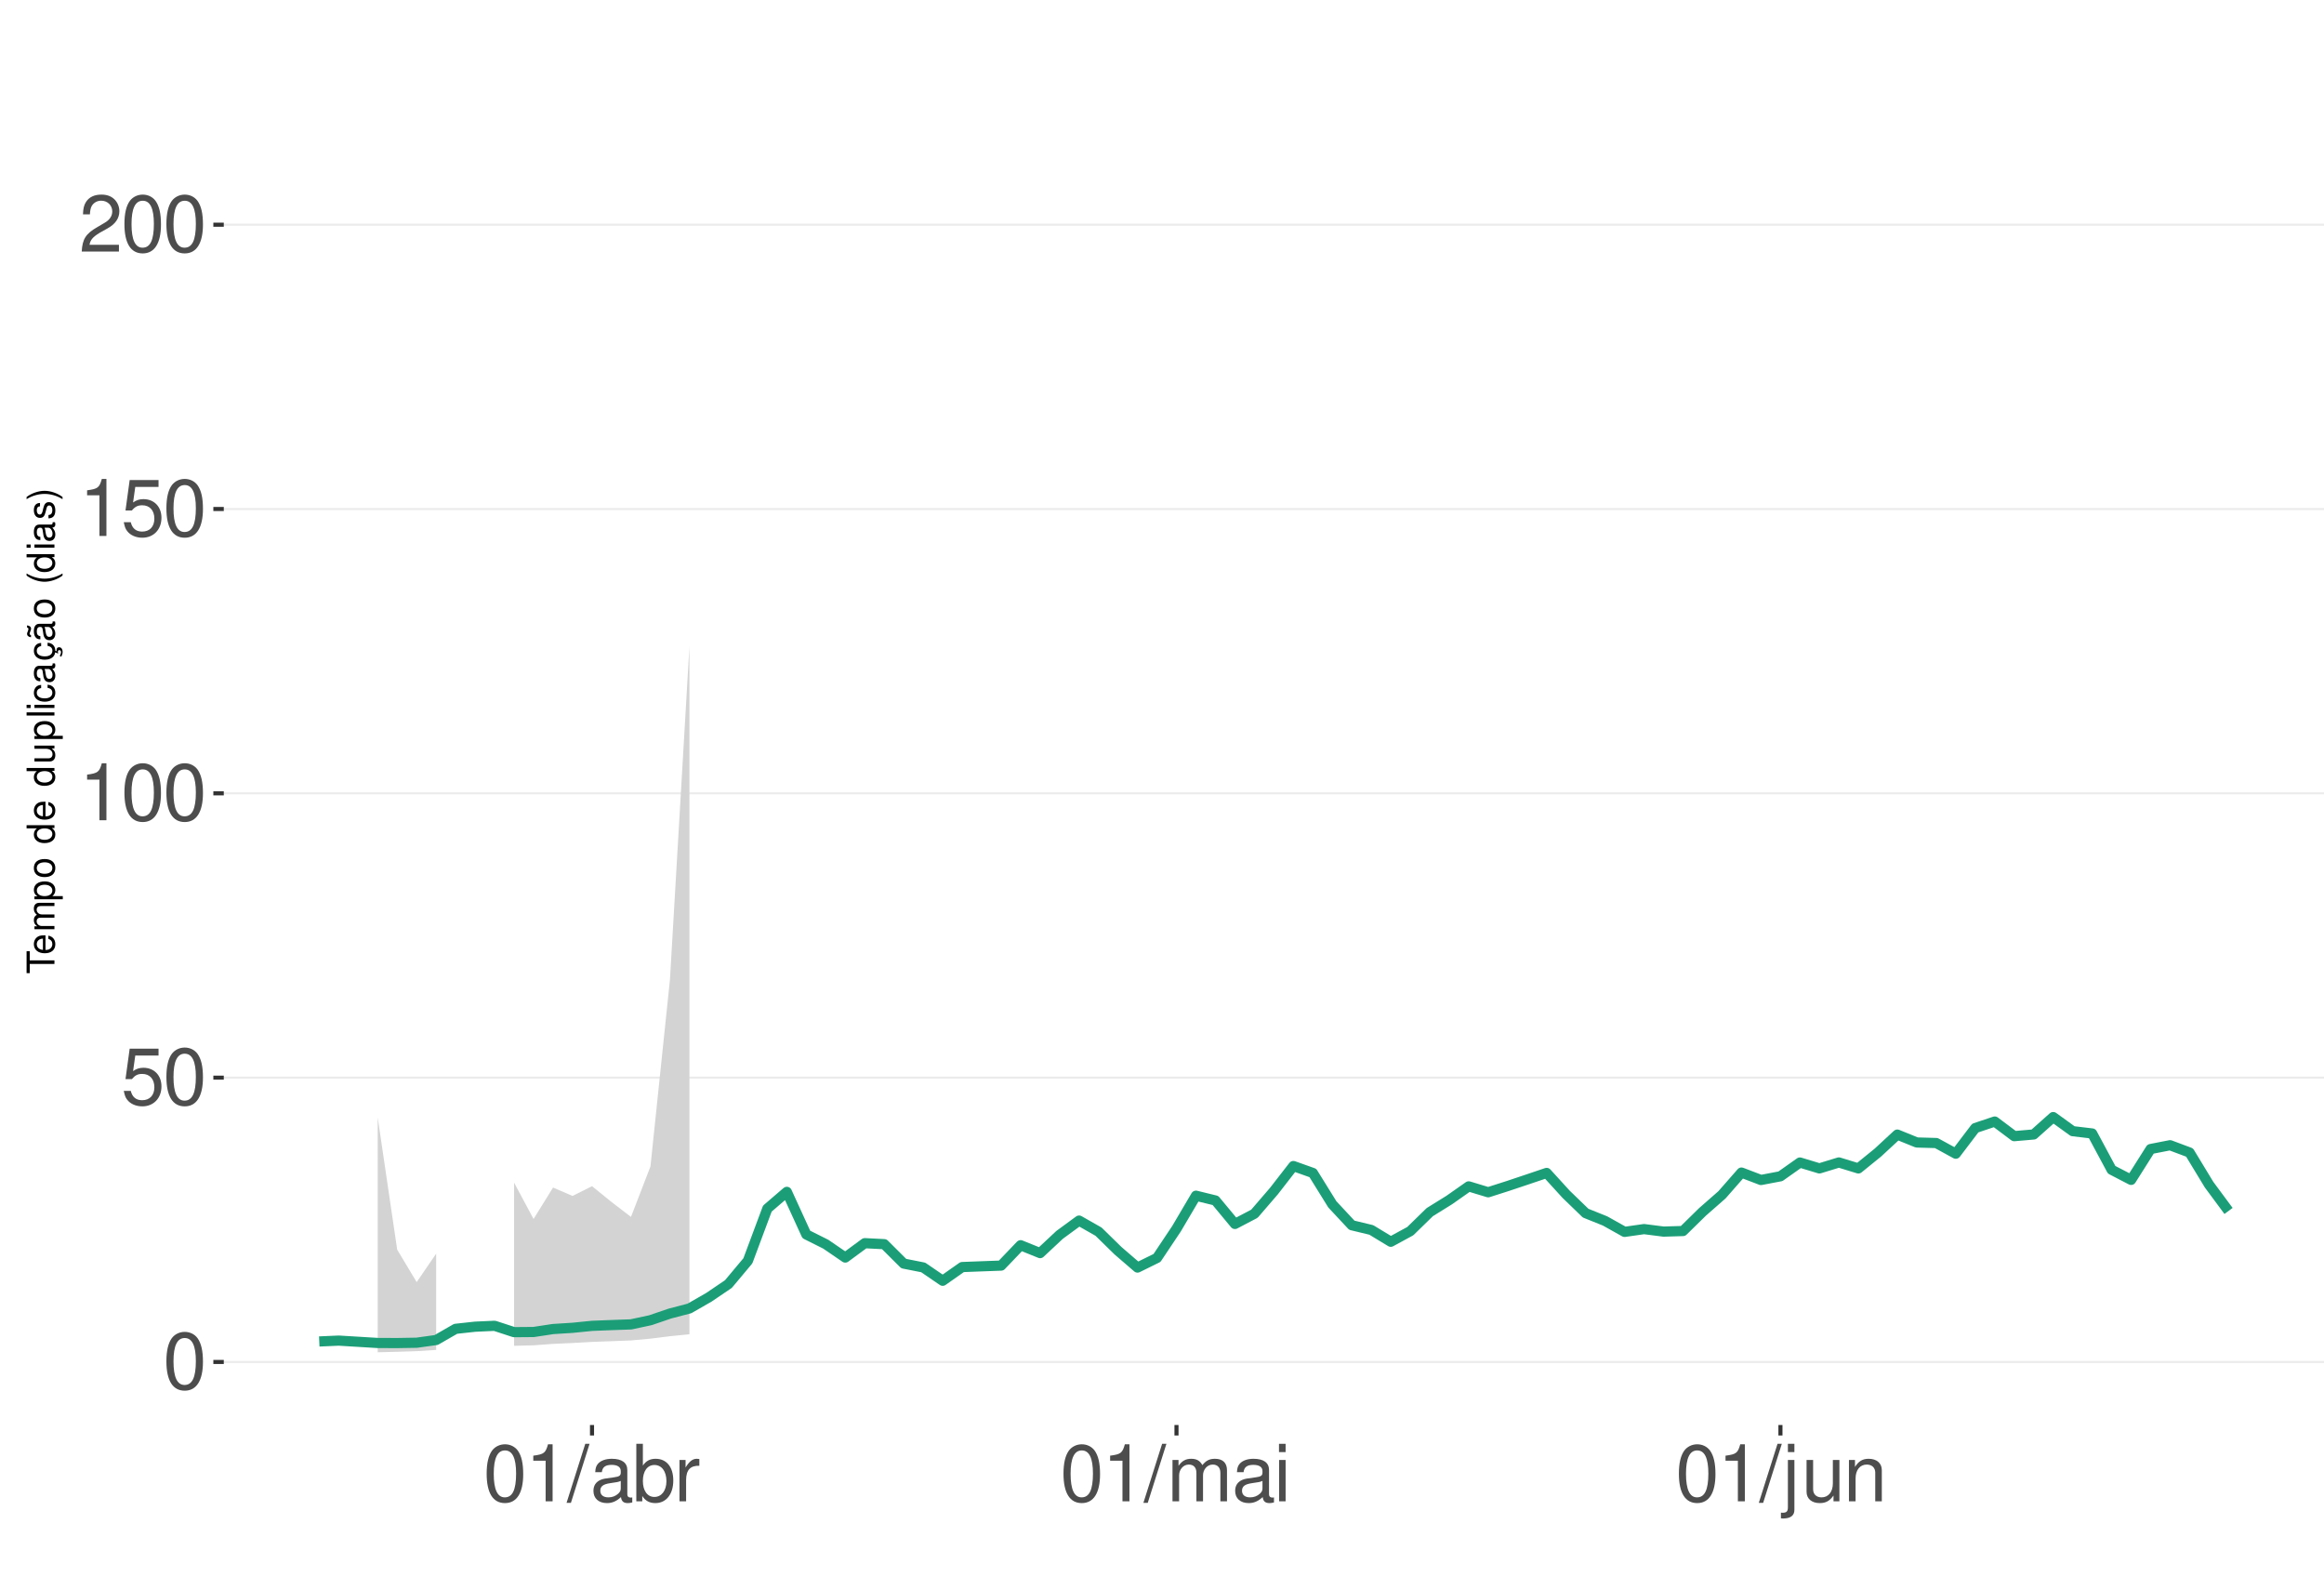
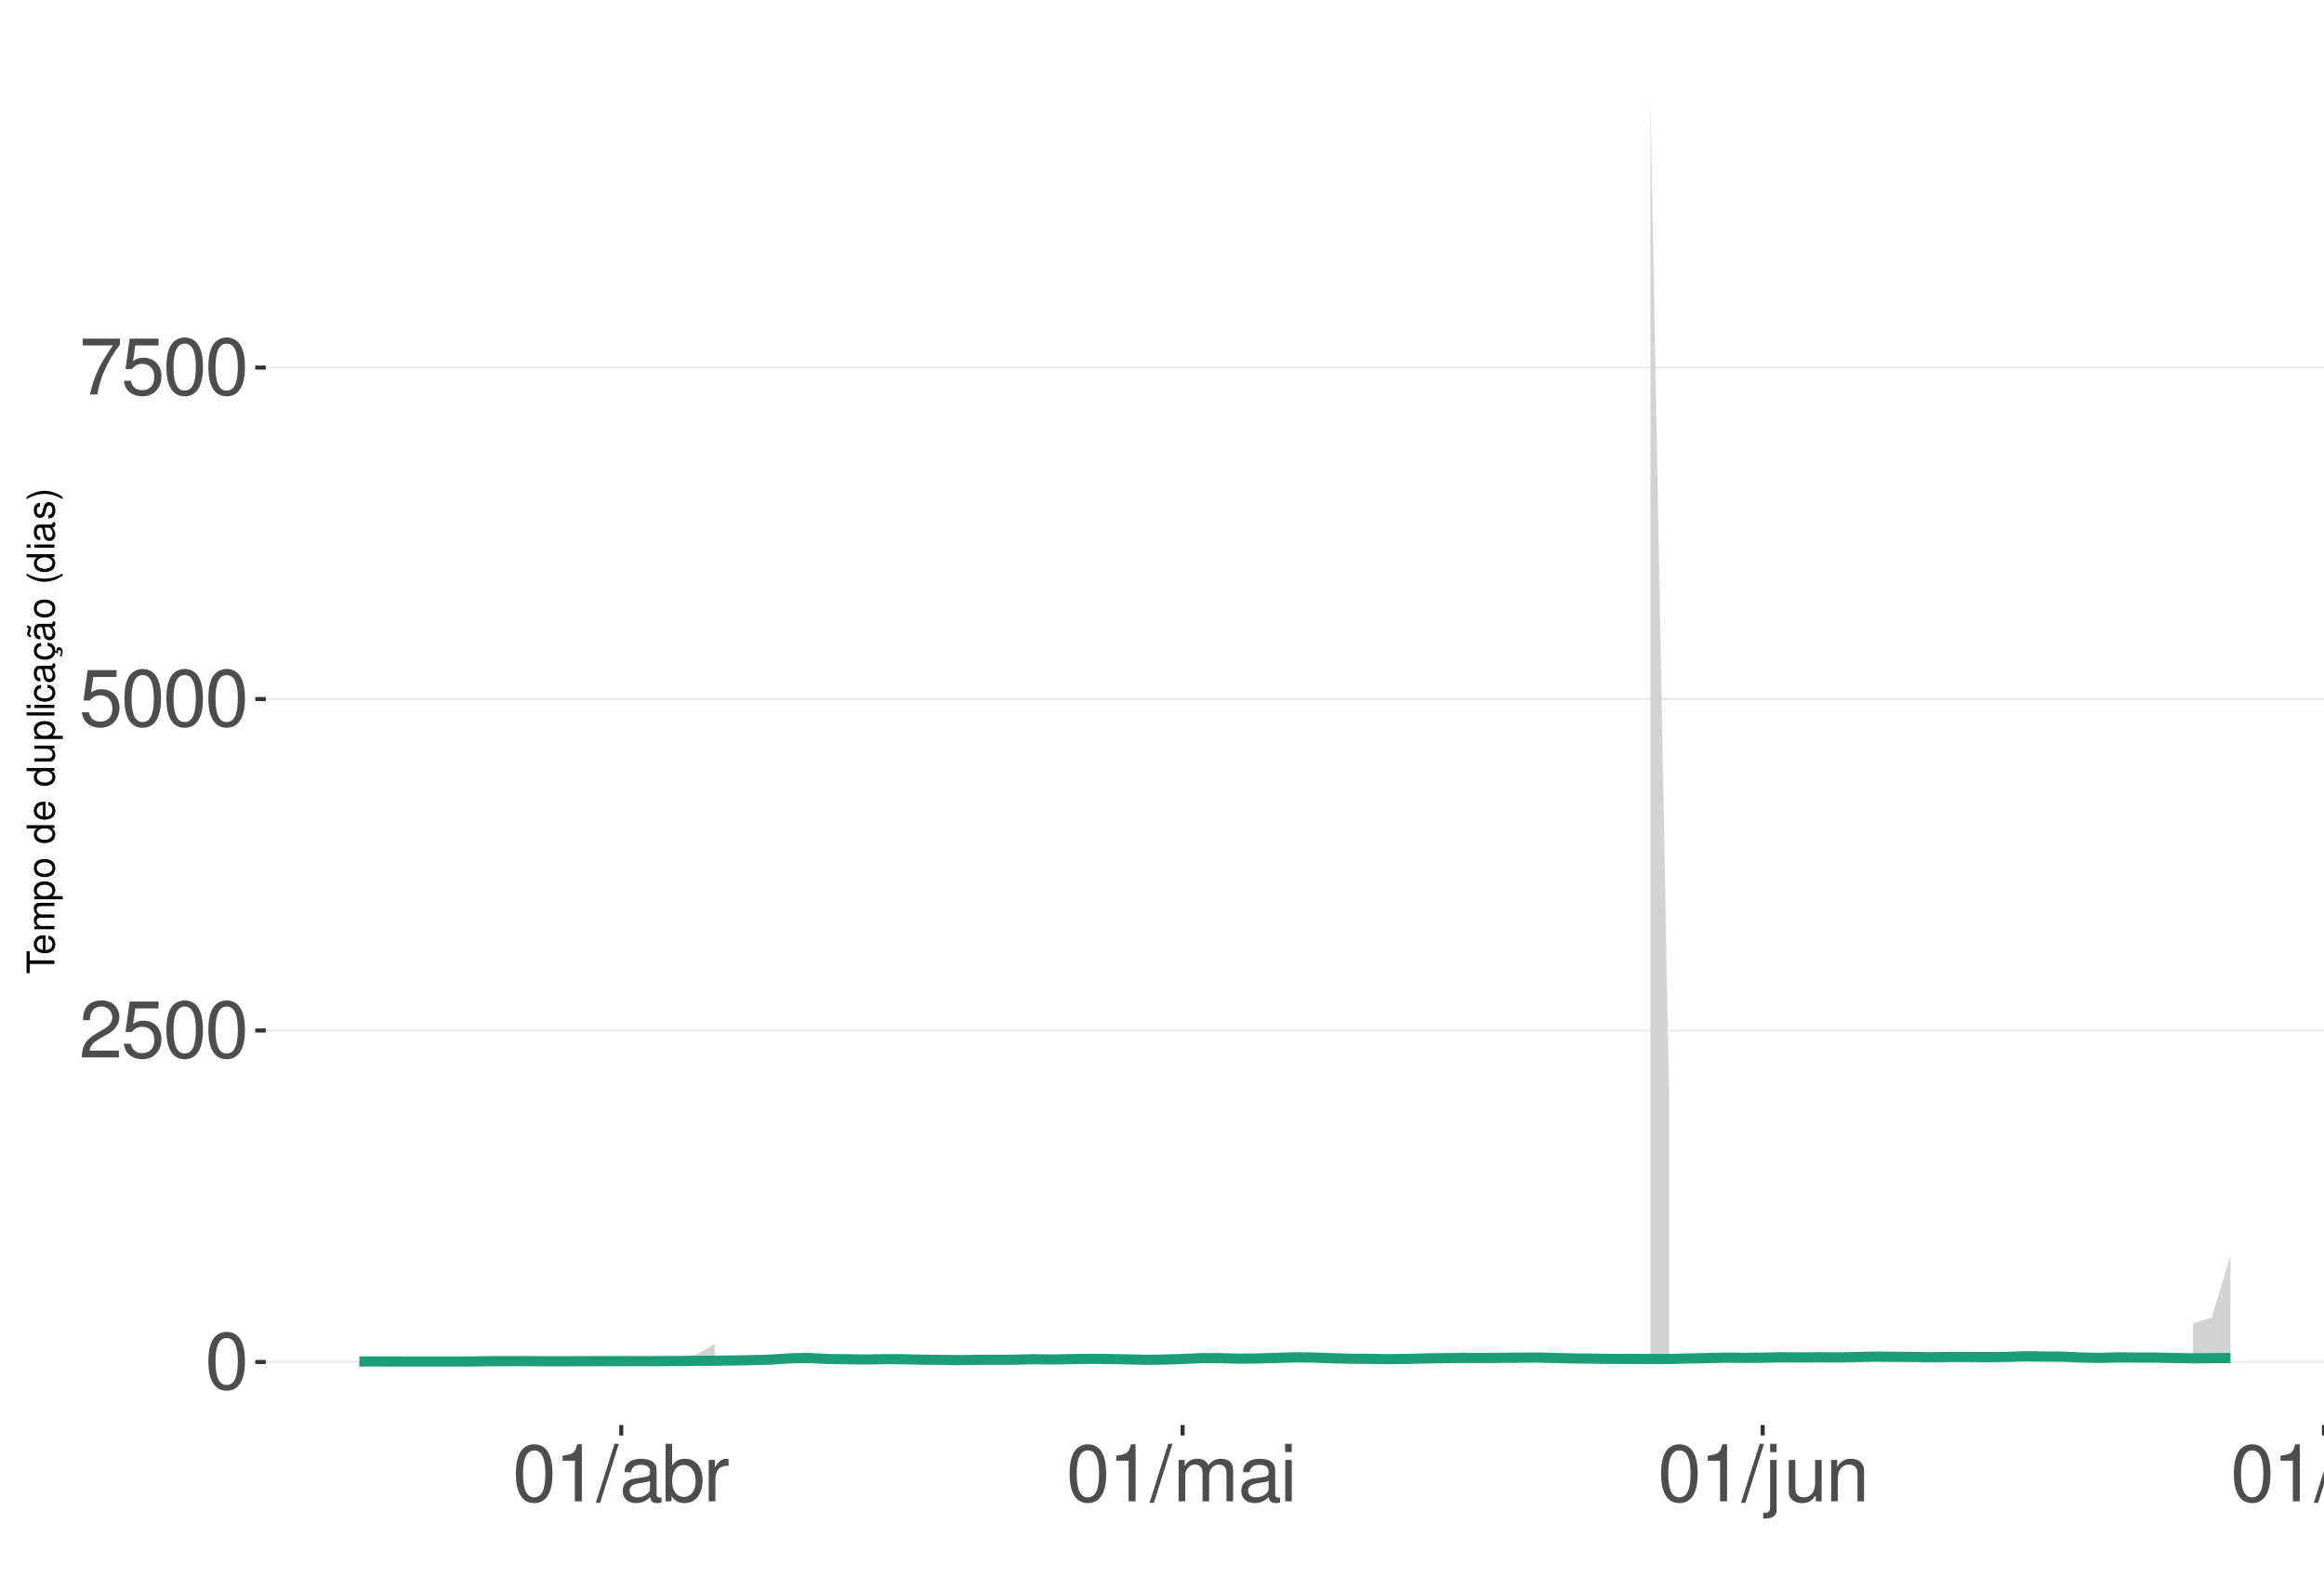
<svg xmlns="http://www.w3.org/2000/svg" xmlns:xlink="http://www.w3.org/1999/xlink" width="609pt" height="413pt" viewBox="0 0 609 413" version="1.1">
  <defs>
    <g>
      <symbol overflow="visible" id="glyph0-0">
        <path style="stroke:none;" d="" />
      </symbol>
      <symbol overflow="visible" id="glyph0-1">
        <path style="stroke:none;" d="M 5.688 -14.938 C 4.312 -14.938 3.078 -14.312 2.312 -13.297 C 1.359 -11.984 0.891 -10 0.891 -7.234 C 0.891 -2.188 2.547 0.469 5.688 0.469 C 8.781 0.469 10.469 -2.188 10.469 -7.109 C 10.469 -10 10.016 -11.938 9.047 -13.297 C 8.281 -14.328 7.062 -14.938 5.688 -14.938 Z M 5.688 -13.328 C 7.641 -13.328 8.609 -11.312 8.609 -7.266 C 8.609 -3.016 7.656 -1.031 5.641 -1.031 C 3.719 -1.031 2.75 -3.094 2.75 -7.203 C 2.75 -11.312 3.719 -13.328 5.688 -13.328 Z M 5.688 -13.328 " />
      </symbol>
      <symbol overflow="visible" id="glyph0-2">
+         <path style="stroke:none;" d="M 10.453 -1.797 L 2.75 -1.797 C 2.938 -3.031 3.594 -3.828 5.391 -4.922 L 7.453 -6.078 C 9.5 -7.203 10.562 -8.734 10.562 -10.578 C 10.562 -11.812 10.062 -12.969 9.188 -13.781 C 8.328 -14.562 7.25 -14.938 5.859 -14.938 C 4 -14.938 2.625 -14.281 1.812 -13 C 1.297 -12.203 1.078 -11.281 1.031 -9.766 L 2.844 -9.766 C 2.906 -10.781 3.031 -11.375 3.281 -11.875 C 3.766 -12.781 4.703 -13.344 5.797 -13.344 C 7.453 -13.344 8.703 -12.141 8.703 -10.531 C 8.703 -9.344 8.016 -8.297 6.719 -7.562 L 4.812 -6.438 C 1.75 -4.688 0.875 -3.281 0.703 -0.016 L 10.453 -0.016 Z M 10.453 -1.797 " />
+       </symbol>
+       <symbol overflow="visible" id="glyph0-3">
        <path style="stroke:none;" d="M 9.828 -14.641 L 2.266 -14.641 L 1.172 -6.672 L 2.844 -6.672 C 3.703 -7.688 4.406 -8.031 5.562 -8.031 C 7.516 -8.031 8.734 -6.688 8.734 -4.531 C 8.734 -2.422 7.516 -1.141 5.531 -1.141 C 3.953 -1.141 2.969 -1.938 2.547 -3.594 L 0.719 -3.594 C 0.969 -2.391 1.172 -1.812 1.609 -1.281 C 2.438 -0.172 3.922 0.469 5.578 0.469 C 8.531 0.469 10.594 -1.672 10.594 -4.766 C 10.594 -7.656 8.672 -9.641 5.859 -9.641 C 4.828 -9.641 4 -9.375 3.156 -8.766 L 3.734 -12.844 L 9.828 -12.844 Z M 9.828 -14.641 " />
      </symbol>
-       <symbol overflow="visible" id="glyph0-3">
+       <symbol overflow="visible" id="glyph0-4">
+         <path style="stroke:none;" d="M 10.734 -14.641 L 0.953 -14.641 L 0.953 -12.844 L 8.859 -12.844 C 5.375 -7.875 3.953 -4.812 2.844 0 L 4.797 0 C 5.594 -4.688 7.438 -8.719 10.734 -13.109 Z M 10.734 -14.641 " />
+       </symbol>
+       <symbol overflow="visible" id="glyph0-5">
        <path style="stroke:none;" d="M 5.344 -10.641 L 5.344 0 L 7.172 0 L 7.172 -14.938 L 5.969 -14.938 C 5.328 -12.641 4.922 -12.328 2.109 -11.953 L 2.109 -10.641 Z M 5.344 -10.641 " />
      </symbol>
-       <symbol overflow="visible" id="glyph0-4">
-         <path style="stroke:none;" d="M 10.453 -1.797 L 2.75 -1.797 C 2.938 -3.031 3.594 -3.828 5.391 -4.922 L 7.453 -6.078 C 9.5 -7.203 10.562 -8.734 10.562 -10.578 C 10.562 -11.812 10.062 -12.969 9.188 -13.781 C 8.328 -14.562 7.25 -14.938 5.859 -14.938 C 4 -14.938 2.625 -14.281 1.812 -13 C 1.297 -12.203 1.078 -11.281 1.031 -9.766 L 2.844 -9.766 C 2.906 -10.781 3.031 -11.375 3.281 -11.875 C 3.766 -12.781 4.703 -13.344 5.797 -13.344 C 7.453 -13.344 8.703 -12.141 8.703 -10.531 C 8.703 -9.344 8.016 -8.297 6.719 -7.562 L 4.812 -6.438 C 1.75 -4.688 0.875 -3.281 0.703 -0.016 L 10.453 -0.016 Z M 10.453 -1.797 " />
-       </symbol>
-       <symbol overflow="visible" id="glyph0-5">
+       <symbol overflow="visible" id="glyph0-6">
        <path style="stroke:none;" d="M 4.734 -15.062 L -0.172 0.406 L 0.969 0.406 L 5.859 -15.062 Z M 4.734 -15.062 " />
      </symbol>
-       <symbol overflow="visible" id="glyph0-6">
+       <symbol overflow="visible" id="glyph0-7">
        <path style="stroke:none;" d="M 11.047 -1.016 C 10.859 -0.969 10.781 -0.969 10.672 -0.969 C 10.078 -0.969 9.75 -1.281 9.75 -1.812 L 9.75 -8.188 C 9.75 -10.094 8.344 -11.141 5.688 -11.141 C 4.094 -11.141 2.828 -10.672 2.094 -9.875 C 1.594 -9.312 1.391 -8.703 1.344 -7.625 L 3.078 -7.625 C 3.219 -8.938 4 -9.547 5.625 -9.547 C 7.188 -9.547 8.031 -8.969 8.031 -7.938 L 8.031 -7.484 C 8.016 -6.734 7.641 -6.469 6.234 -6.281 C 3.797 -5.969 3.422 -5.891 2.766 -5.625 C 1.516 -5.078 0.875 -4.125 0.875 -2.734 C 0.875 -0.766 2.234 0.469 4.422 0.469 C 5.781 0.469 6.875 0 8.094 -1.109 C 8.219 0 8.766 0.469 9.875 0.469 C 10.25 0.469 10.469 0.438 11.047 0.297 Z M 8.031 -3.406 C 8.031 -2.828 7.875 -2.484 7.359 -2 C 6.656 -1.359 5.797 -1.031 4.797 -1.031 C 3.453 -1.031 2.672 -1.672 2.672 -2.766 C 2.672 -3.906 3.406 -4.484 5.266 -4.75 C 7.109 -5 7.453 -5.078 8.031 -5.344 Z M 8.031 -3.406 " />
      </symbol>
-       <symbol overflow="visible" id="glyph0-7">
+       <symbol overflow="visible" id="glyph0-8">
        <path style="stroke:none;" d="M 1.109 -15.062 L 1.109 0 L 2.672 0 L 2.672 -1.391 C 3.484 -0.125 4.578 0.469 6.094 0.469 C 8.938 0.469 10.797 -1.859 10.797 -5.453 C 10.797 -8.969 9.047 -11.141 6.172 -11.141 C 4.688 -11.141 3.641 -10.578 2.828 -9.359 L 2.828 -15.062 Z M 5.844 -9.516 C 7.766 -9.516 9 -7.844 9 -5.266 C 9 -2.812 7.719 -1.141 5.844 -1.141 C 4 -1.141 2.828 -2.781 2.828 -5.328 C 2.828 -7.875 4 -9.516 5.844 -9.516 Z M 5.844 -9.516 " />
      </symbol>
-       <symbol overflow="visible" id="glyph0-8">
+       <symbol overflow="visible" id="glyph0-9">
        <path style="stroke:none;" d="M 1.422 -10.828 L 1.422 0 L 3.156 0 L 3.156 -5.625 C 3.188 -8.219 4.25 -9.375 6.625 -9.312 L 6.625 -11.078 C 6.344 -11.109 6.172 -11.141 5.969 -11.141 C 4.859 -11.141 4 -10.469 3.016 -8.859 L 3.016 -10.828 Z M 1.422 -10.828 " />
      </symbol>
-       <symbol overflow="visible" id="glyph0-9">
+       <symbol overflow="visible" id="glyph0-10">
        <path style="stroke:none;" d="M 1.453 -10.828 L 1.453 0 L 3.188 0 L 3.188 -6.797 C 3.188 -8.359 4.312 -9.625 5.719 -9.625 C 7 -9.625 7.719 -8.844 7.719 -7.453 L 7.719 0 L 9.453 0 L 9.453 -6.797 C 9.453 -8.359 10.594 -9.625 12 -9.625 C 13.266 -9.625 14 -8.812 14 -7.453 L 14 0 L 15.734 0 L 15.734 -8.125 C 15.734 -10.062 14.625 -11.141 12.594 -11.141 C 11.156 -11.141 10.281 -10.703 9.281 -9.484 C 8.641 -10.641 7.766 -11.141 6.359 -11.141 C 4.922 -11.141 3.953 -10.594 3.031 -9.297 L 3.031 -10.828 Z M 1.453 -10.828 " />
      </symbol>
-       <symbol overflow="visible" id="glyph0-10">
+       <symbol overflow="visible" id="glyph0-11">
        <path style="stroke:none;" d="M 3.094 -10.828 L 1.391 -10.828 L 1.391 0 L 3.094 0 Z M 3.094 -15.062 L 1.359 -15.062 L 1.359 -12.891 L 3.094 -12.891 Z M 3.094 -15.062 " />
      </symbol>
-       <symbol overflow="visible" id="glyph0-11">
+       <symbol overflow="visible" id="glyph0-12">
        <path style="stroke:none;" d="M 1.453 -10.828 L 1.453 1.562 C 1.453 2.641 1.109 3 0.047 3 C -0.078 3 -0.141 3 -0.375 2.969 L -0.375 4.438 C -0.172 4.484 -0.062 4.5 0.203 4.5 C 2.141 4.5 3.156 3.734 3.156 2.25 L 3.156 -10.828 Z M 3.156 -15.062 L 1.453 -15.062 L 1.453 -12.891 L 3.156 -12.891 Z M 3.156 -15.062 " />
      </symbol>
-       <symbol overflow="visible" id="glyph0-12">
+       <symbol overflow="visible" id="glyph0-13">
        <path style="stroke:none;" d="M 9.953 0 L 9.953 -10.828 L 8.234 -10.828 L 8.234 -4.688 C 8.234 -2.484 7.078 -1.031 5.281 -1.031 C 3.922 -1.031 3.062 -1.859 3.062 -3.156 L 3.062 -10.828 L 1.344 -10.828 L 1.344 -2.484 C 1.344 -0.688 2.688 0.469 4.797 0.469 C 6.375 0.469 7.391 -0.078 8.406 -1.516 L 8.406 0 Z M 9.953 0 " />
      </symbol>
-       <symbol overflow="visible" id="glyph0-13">
+       <symbol overflow="visible" id="glyph0-14">
        <path style="stroke:none;" d="M 1.453 -10.828 L 1.453 0 L 3.188 0 L 3.188 -5.969 C 3.188 -8.188 4.344 -9.625 6.109 -9.625 C 7.484 -9.625 8.344 -8.797 8.344 -7.5 L 8.344 0 L 10.062 0 L 10.062 -8.188 C 10.062 -9.984 8.719 -11.141 6.625 -11.141 C 5.016 -11.141 3.984 -10.516 3.031 -9 L 3.031 -10.828 Z M 1.453 -10.828 " />
+       </symbol>
+       <symbol overflow="visible" id="glyph0-15">
+         <path style="stroke:none;" d="M 3.141 -15.062 L 1.406 -15.062 L 1.406 0 L 3.141 0 Z M 3.141 -15.062 " />
      </symbol>
      <symbol overflow="visible" id="glyph1-0">
        <path style="stroke:none;" d="" />
      </symbol>
      <symbol overflow="visible" id="glyph1-1">
        <path style="stroke:none;" d="M -6.469 -3.547 L -6.469 -5.938 L -7.297 -5.938 L -7.297 -0.203 L -6.469 -0.203 L -6.469 -2.609 L 0 -2.609 L 0 -3.547 Z M -6.469 -3.547 " />
      </symbol>
      <symbol overflow="visible" id="glyph1-2">
        <path style="stroke:none;" d="M -2.344 -5.125 C -3.141 -5.125 -3.625 -5.062 -4.016 -4.922 C -4.875 -4.578 -5.391 -3.781 -5.391 -2.797 C -5.391 -1.344 -4.281 -0.406 -2.547 -0.406 C -0.812 -0.406 0.234 -1.297 0.234 -2.781 C 0.234 -3.984 -0.453 -4.812 -1.594 -5.016 L -1.594 -4.188 C -0.906 -3.953 -0.547 -3.484 -0.547 -2.812 C -0.547 -2.281 -0.781 -1.828 -1.219 -1.547 C -1.516 -1.344 -1.812 -1.281 -2.344 -1.266 Z M -3.016 -1.297 C -3.984 -1.359 -4.625 -1.953 -4.625 -2.797 C -4.625 -3.641 -3.953 -4.234 -3.016 -4.234 Z M -3.016 -1.297 " />
      </symbol>
      <symbol overflow="visible" id="glyph1-3">
        <path style="stroke:none;" d="M -5.234 -0.703 L 0 -0.703 L 0 -1.547 L -3.297 -1.547 C -4.047 -1.547 -4.656 -2.094 -4.656 -2.766 C -4.656 -3.391 -4.281 -3.734 -3.609 -3.734 L 0 -3.734 L 0 -4.578 L -3.297 -4.578 C -4.047 -4.578 -4.656 -5.125 -4.656 -5.812 C -4.656 -6.422 -4.266 -6.781 -3.609 -6.781 L 0 -6.781 L 0 -7.625 L -3.938 -7.625 C -4.875 -7.625 -5.391 -7.078 -5.391 -6.094 C -5.391 -5.406 -5.188 -4.984 -4.594 -4.484 C -5.156 -4.188 -5.391 -3.766 -5.391 -3.078 C -5.391 -2.375 -5.125 -1.906 -4.5 -1.469 L -5.234 -1.469 Z M -5.234 -0.703 " />
      </symbol>
      <symbol overflow="visible" id="glyph1-4">
        <path style="stroke:none;" d="M 2.188 -0.547 L 2.188 -1.375 L -0.547 -1.375 C -0.016 -1.812 0.234 -2.312 0.234 -2.984 C 0.234 -4.344 -0.859 -5.234 -2.531 -5.234 C -4.297 -5.234 -5.391 -4.375 -5.391 -2.984 C -5.391 -2.266 -5.062 -1.703 -4.453 -1.312 L -5.234 -1.312 L -5.234 -0.547 Z M -4.609 -2.844 C -4.609 -3.766 -3.797 -4.359 -2.547 -4.359 C -1.359 -4.359 -0.547 -3.75 -0.547 -2.844 C -0.547 -1.953 -1.344 -1.375 -2.578 -1.375 C -3.812 -1.375 -4.609 -1.953 -4.609 -2.844 Z M -4.609 -2.844 " />
      </symbol>
      <symbol overflow="visible" id="glyph1-5">
        <path style="stroke:none;" d="M -5.391 -2.719 C -5.391 -1.234 -4.344 -0.359 -2.578 -0.359 C -0.812 -0.359 0.234 -1.234 0.234 -2.734 C 0.234 -4.203 -0.812 -5.094 -2.547 -5.094 C -4.359 -5.094 -5.391 -4.234 -5.391 -2.719 Z M -4.625 -2.734 C -4.625 -3.672 -3.844 -4.234 -2.547 -4.234 C -1.312 -4.234 -0.547 -3.656 -0.547 -2.734 C -0.547 -1.797 -1.312 -1.234 -2.578 -1.234 C -3.844 -1.234 -4.625 -1.797 -4.625 -2.734 Z M -4.625 -2.734 " />
      </symbol>
      <symbol overflow="visible" id="glyph1-6">
        <path style="stroke:none;" d="" />
      </symbol>
      <symbol overflow="visible" id="glyph1-7">
        <path style="stroke:none;" d="M -7.297 -4.953 L -7.297 -4.125 L -4.578 -4.125 C -5.109 -3.766 -5.391 -3.203 -5.391 -2.516 C -5.391 -1.156 -4.297 -0.266 -2.625 -0.266 C -0.859 -0.266 0.234 -1.125 0.234 -2.547 C 0.234 -3.266 -0.047 -3.766 -0.688 -4.203 L 0 -4.203 L 0 -4.953 Z M -4.609 -2.656 C -4.609 -3.547 -3.812 -4.125 -2.562 -4.125 C -1.344 -4.125 -0.547 -3.547 -0.547 -2.656 C -0.547 -1.734 -1.359 -1.125 -2.578 -1.125 C -3.797 -1.125 -4.609 -1.734 -4.609 -2.656 Z M -4.609 -2.656 " />
      </symbol>
      <symbol overflow="visible" id="glyph1-8">
        <path style="stroke:none;" d="M 0 -4.812 L -5.234 -4.812 L -5.234 -3.984 L -2.266 -3.984 C -1.203 -3.984 -0.5 -3.438 -0.5 -2.562 C -0.5 -1.906 -0.906 -1.484 -1.531 -1.484 L -5.234 -1.484 L -5.234 -0.656 L -1.203 -0.656 C -0.328 -0.656 0.234 -1.297 0.234 -2.312 C 0.234 -3.094 -0.047 -3.578 -0.734 -4.062 L 0 -4.062 Z M 0 -4.812 " />
      </symbol>
      <symbol overflow="visible" id="glyph1-9">
        <path style="stroke:none;" d="M -7.297 -1.516 L -7.297 -0.688 L 0 -0.688 L 0 -1.516 Z M -7.297 -1.516 " />
      </symbol>
      <symbol overflow="visible" id="glyph1-10">
        <path style="stroke:none;" d="M -5.234 -1.5 L -5.234 -0.672 L 0 -0.672 L 0 -1.5 Z M -7.297 -1.5 L -7.297 -0.656 L -6.234 -0.656 L -6.234 -1.5 Z M -7.297 -1.5 " />
      </symbol>
      <symbol overflow="visible" id="glyph1-11">
        <path style="stroke:none;" d="M -3.484 -4.703 C -3.984 -4.672 -4.312 -4.562 -4.609 -4.359 C -5.094 -4 -5.391 -3.375 -5.391 -2.641 C -5.391 -1.219 -4.266 -0.312 -2.531 -0.312 C -0.844 -0.312 0.234 -1.203 0.234 -2.625 C 0.234 -3.875 -0.516 -4.672 -1.797 -4.766 L -1.797 -3.938 C -0.953 -3.797 -0.547 -3.359 -0.547 -2.656 C -0.547 -1.734 -1.297 -1.188 -2.531 -1.188 C -3.844 -1.188 -4.625 -1.719 -4.625 -2.625 C -4.625 -3.328 -4.203 -3.766 -3.484 -3.875 Z M -3.484 -4.703 " />
      </symbol>
      <symbol overflow="visible" id="glyph1-12">
        <path style="stroke:none;" d="M -0.484 -5.344 C -0.469 -5.266 -0.469 -5.219 -0.469 -5.172 C -0.469 -4.875 -0.625 -4.719 -0.875 -4.719 L -3.953 -4.719 C -4.891 -4.719 -5.391 -4.047 -5.391 -2.75 C -5.391 -1.984 -5.172 -1.375 -4.781 -1.016 C -4.516 -0.766 -4.203 -0.672 -3.688 -0.656 L -3.688 -1.484 C -4.328 -1.562 -4.625 -1.938 -4.625 -2.719 C -4.625 -3.484 -4.344 -3.891 -3.844 -3.891 L -3.625 -3.891 C -3.266 -3.875 -3.125 -3.703 -3.047 -3.016 C -2.891 -1.844 -2.844 -1.656 -2.719 -1.344 C -2.453 -0.734 -2 -0.422 -1.312 -0.422 C -0.375 -0.422 0.234 -1.078 0.234 -2.141 C 0.234 -2.797 0 -3.328 -0.547 -3.922 C 0 -3.984 0.234 -4.234 0.234 -4.781 C 0.234 -4.953 0.203 -5.062 0.141 -5.344 Z M -1.656 -3.891 C -1.375 -3.891 -1.203 -3.812 -0.969 -3.562 C -0.656 -3.219 -0.5 -2.812 -0.5 -2.312 C -0.5 -1.672 -0.812 -1.297 -1.344 -1.297 C -1.891 -1.297 -2.172 -1.656 -2.297 -2.547 C -2.422 -3.438 -2.453 -3.609 -2.594 -3.891 Z M -1.656 -3.891 " />
      </symbol>
      <symbol overflow="visible" id="glyph1-13">
        <path style="stroke:none;" d="M 0.234 -2.641 C 0.234 -3.875 -0.547 -4.703 -1.797 -4.766 L -1.797 -3.938 C -0.953 -3.797 -0.531 -3.359 -0.531 -2.656 C -0.531 -1.734 -1.281 -1.188 -2.516 -1.188 C -3.844 -1.188 -4.625 -1.719 -4.625 -2.625 C -4.625 -3.328 -4.203 -3.766 -3.484 -3.875 L -3.484 -4.703 C -3.984 -4.672 -4.312 -4.562 -4.609 -4.359 C -5.094 -4 -5.391 -3.375 -5.391 -2.641 C -5.391 -1.219 -4.266 -0.312 -2.531 -0.312 C -1.469 -0.312 -0.625 -0.672 -0.156 -1.312 C 0.047 -1.594 0.125 -1.812 0.203 -2.25 L 0.922 -1.938 L 0.984 -2.062 C 0.938 -2.188 0.906 -2.25 0.906 -2.375 C 0.906 -2.656 1.047 -2.828 1.281 -2.828 C 1.547 -2.828 1.734 -2.594 1.734 -2.297 C 1.734 -2.031 1.672 -1.844 1.438 -1.406 L 1.406 -1.312 L 1.812 -1.094 C 2.078 -1.75 2.141 -1.953 2.141 -2.344 C 2.141 -3.109 1.781 -3.578 1.203 -3.578 C 0.781 -3.578 0.547 -3.297 0.547 -2.797 C 0.547 -2.703 0.547 -2.641 0.562 -2.516 Z M 0.234 -2.641 " />
      </symbol>
      <symbol overflow="visible" id="glyph1-14">
        <path style="stroke:none;" d="M -0.484 -5.344 C -0.469 -5.266 -0.469 -5.219 -0.469 -5.172 C -0.469 -4.875 -0.625 -4.719 -0.875 -4.719 L -3.953 -4.719 C -4.891 -4.719 -5.391 -4.047 -5.391 -2.75 C -5.391 -1.984 -5.172 -1.375 -4.781 -1.016 C -4.516 -0.766 -4.203 -0.672 -3.688 -0.656 L -3.688 -1.484 C -4.328 -1.562 -4.625 -1.938 -4.625 -2.719 C -4.625 -3.484 -4.344 -3.891 -3.844 -3.891 L -3.625 -3.891 C -3.266 -3.875 -3.125 -3.703 -3.047 -3.016 C -2.891 -1.844 -2.844 -1.656 -2.719 -1.344 C -2.453 -0.734 -2 -0.422 -1.312 -0.422 C -0.375 -0.422 0.234 -1.078 0.234 -2.141 C 0.234 -2.797 0 -3.328 -0.547 -3.922 C 0 -3.984 0.234 -4.234 0.234 -4.781 C 0.234 -4.953 0.203 -5.062 0.141 -5.344 Z M -1.656 -3.891 C -1.375 -3.891 -1.203 -3.812 -0.969 -3.562 C -0.656 -3.219 -0.5 -2.812 -0.5 -2.312 C -0.5 -1.672 -0.812 -1.297 -1.344 -1.297 C -1.891 -1.297 -2.172 -1.656 -2.297 -2.547 C -2.422 -3.438 -2.453 -3.609 -2.594 -3.891 Z M -7.172 -3.75 C -6.922 -3.672 -6.812 -3.547 -6.812 -3.375 C -6.812 -3.25 -6.875 -2.984 -6.984 -2.734 C -7.156 -2.312 -7.172 -2.25 -7.172 -2.047 C -7.172 -1.594 -6.797 -1.297 -6.141 -1.188 L -6.141 -1.766 C -6.375 -1.812 -6.5 -1.938 -6.5 -2.094 C -6.5 -2.203 -6.469 -2.344 -6.375 -2.578 C -6.156 -3.156 -6.125 -3.234 -6.125 -3.438 C -6.125 -3.922 -6.484 -4.219 -7.172 -4.312 Z M -7.172 -3.75 " />
      </symbol>
      <symbol overflow="visible" id="glyph1-15">
        <path style="stroke:none;" d="M -7.297 -2.359 C -5.984 -1.359 -4.156 -0.734 -2.594 -0.734 C -1.016 -0.734 0.812 -1.359 2.125 -2.359 L 2.125 -2.906 C 0.688 -2.031 -0.984 -1.547 -2.594 -1.547 C -4.188 -1.547 -5.875 -2.031 -7.297 -2.906 Z M -7.297 -2.359 " />
      </symbol>
      <symbol overflow="visible" id="glyph1-16">
        <path style="stroke:none;" d="M -3.781 -4.375 C -4.812 -4.375 -5.391 -3.688 -5.391 -2.484 C -5.391 -1.266 -4.766 -0.469 -3.797 -0.469 C -2.969 -0.469 -2.578 -0.891 -2.281 -2.125 L -2.094 -2.906 C -1.953 -3.484 -1.734 -3.719 -1.375 -3.719 C -0.875 -3.719 -0.547 -3.234 -0.547 -2.5 C -0.547 -2.047 -0.672 -1.672 -0.891 -1.453 C -1.047 -1.328 -1.188 -1.266 -1.562 -1.219 L -1.562 -0.344 C -0.344 -0.375 0.234 -1.062 0.234 -2.438 C 0.234 -3.75 -0.422 -4.594 -1.438 -4.594 C -2.203 -4.594 -2.641 -4.156 -2.891 -3.109 L -3.078 -2.312 C -3.234 -1.625 -3.453 -1.344 -3.828 -1.344 C -4.312 -1.344 -4.625 -1.766 -4.625 -2.453 C -4.625 -3.125 -4.328 -3.484 -3.781 -3.5 Z M -3.781 -4.375 " />
      </symbol>
      <symbol overflow="visible" id="glyph1-17">
        <path style="stroke:none;" d="M 2.125 -0.938 C 0.812 -1.938 -1.016 -2.562 -2.578 -2.562 C -4.156 -2.562 -5.984 -1.938 -7.297 -0.938 L -7.297 -0.375 C -5.859 -1.266 -4.188 -1.75 -2.578 -1.75 C -0.984 -1.75 0.703 -1.266 2.125 -0.375 Z M 2.125 -0.938 " />
      </symbol>
    </g>
    <clipPath id="clip1">
-       <path d="M 58.645 9.961 L 609 9.961 L 609 373.328 L 58.645 373.328 Z M 58.645 9.961 " />
+       <path d="M 69.645 9.961 L 609 9.961 L 609 373.328 L 69.645 373.328 Z M 69.645 9.961 " />
    </clipPath>
    <clipPath id="clip2">
-       <path d="M 58.645 356 L 609 356 L 609 358 L 58.645 358 Z M 58.645 356 " />
+       <path d="M 69.645 356 L 609 356 L 609 358 L 69.645 358 Z M 69.645 356 " />
    </clipPath>
    <clipPath id="clip3">
-       <path d="M 58.645 282 L 609 282 L 609 283 L 58.645 283 Z M 58.645 282 " />
+       <path d="M 69.645 269 L 609 269 L 609 271 L 69.645 271 Z M 69.645 269 " />
    </clipPath>
    <clipPath id="clip4">
-       <path d="M 58.645 207 L 609 207 L 609 209 L 58.645 209 Z M 58.645 207 " />
+       <path d="M 69.645 182 L 609 182 L 609 184 L 69.645 184 Z M 69.645 182 " />
    </clipPath>
    <clipPath id="clip5">
-       <path d="M 58.645 133 L 609 133 L 609 134 L 58.645 134 Z M 58.645 133 " />
-     </clipPath>
-     <clipPath id="clip6">
-       <path d="M 58.645 58 L 609 58 L 609 60 L 58.645 60 Z M 58.645 58 " />
+       <path d="M 69.645 96 L 609 96 L 609 97 L 69.645 97 Z M 69.645 96 " />
    </clipPath>
  </defs>
  <g id="surface359">
    <rect x="0" y="0" width="609" height="413" style="fill:rgb(100%,100%,100%);fill-opacity:1;stroke:none;" />
    <rect x="0" y="0" width="609" height="413" style="fill:rgb(100%,100%,100%);fill-opacity:1;stroke:none;" />
    <path style="fill:none;stroke-width:1.067;stroke-linecap:round;stroke-linejoin:round;stroke:rgb(100%,100%,100%);stroke-opacity:1;stroke-miterlimit:10;" d="M 0 413 L 609 413 L 609 0 L 0 0 Z M 0 413 " />
    <g clip-path="url(#clip1)" clip-rule="nonzero">
-       <path style=" stroke:none;fill-rule:nonzero;fill:rgb(100%,100%,100%);fill-opacity:1;" d="M 58.645 373.328 L 609 373.328 L 609 9.961 L 58.645 9.961 Z M 58.645 373.328 " />
+       <path style=" stroke:none;fill-rule:nonzero;fill:rgb(100%,100%,100%);fill-opacity:1;" d="M 69.645 373.328 L 609 373.328 L 609 9.961 L 69.645 9.961 Z M 69.645 373.328 " />
    </g>
    <g clip-path="url(#clip2)" clip-rule="nonzero">
-       <path style="fill:none;stroke-width:0.533;stroke-linecap:butt;stroke-linejoin:round;stroke:rgb(92.157%,92.157%,92.157%);stroke-opacity:1;stroke-miterlimit:10;" d="M 58.645 356.812 L 609 356.812 " />
+       <path style="fill:none;stroke-width:0.533;stroke-linecap:butt;stroke-linejoin:round;stroke:rgb(92.157%,92.157%,92.157%);stroke-opacity:1;stroke-miterlimit:10;" d="M 69.645 356.812 L 609 356.812 " />
    </g>
    <g clip-path="url(#clip3)" clip-rule="nonzero">
-       <path style="fill:none;stroke-width:0.533;stroke-linecap:butt;stroke-linejoin:round;stroke:rgb(92.157%,92.157%,92.157%);stroke-opacity:1;stroke-miterlimit:10;" d="M 58.645 282.324 L 609 282.324 " />
+       <path style="fill:none;stroke-width:0.533;stroke-linecap:butt;stroke-linejoin:round;stroke:rgb(92.157%,92.157%,92.157%);stroke-opacity:1;stroke-miterlimit:10;" d="M 69.645 269.977 L 609 269.977 " />
    </g>
    <g clip-path="url(#clip4)" clip-rule="nonzero">
-       <path style="fill:none;stroke-width:0.533;stroke-linecap:butt;stroke-linejoin:round;stroke:rgb(92.157%,92.157%,92.157%);stroke-opacity:1;stroke-miterlimit:10;" d="M 58.645 207.84 L 609 207.84 " />
+       <path style="fill:none;stroke-width:0.533;stroke-linecap:butt;stroke-linejoin:round;stroke:rgb(92.157%,92.157%,92.157%);stroke-opacity:1;stroke-miterlimit:10;" d="M 69.645 183.141 L 609 183.141 " />
    </g>
    <g clip-path="url(#clip5)" clip-rule="nonzero">
-       <path style="fill:none;stroke-width:0.533;stroke-linecap:butt;stroke-linejoin:round;stroke:rgb(92.157%,92.157%,92.157%);stroke-opacity:1;stroke-miterlimit:10;" d="M 58.645 133.352 L 609 133.352 " />
-     </g>
-     <g clip-path="url(#clip6)" clip-rule="nonzero">
-       <path style="fill:none;stroke-width:0.533;stroke-linecap:butt;stroke-linejoin:round;stroke:rgb(92.157%,92.157%,92.157%);stroke-opacity:1;stroke-miterlimit:10;" d="M 58.645 58.867 L 609 58.867 " />
-     </g>
-     <path style=" stroke:none;fill-rule:nonzero;fill:rgb(82.745%,82.745%,82.745%);fill-opacity:1;" d="M 98.977 292.75 L 104.082 327.387 L 109.188 335.891 L 114.293 328.445 L 114.293 353.645 L 109.188 353.98 L 104.082 354.145 L 98.977 354.266 Z M 98.977 292.75 " />
-     <path style=" stroke:none;fill-rule:nonzero;fill:rgb(82.745%,82.745%,82.745%);fill-opacity:1;" d="M 134.715 309.836 L 139.82 319.352 L 144.926 311.117 L 150.031 313.316 L 155.137 310.754 L 160.242 314.895 L 165.348 318.812 L 170.453 305.586 L 175.559 256.652 L 180.664 169.383 L 180.664 349.547 L 175.559 350.055 L 170.453 350.703 L 165.348 351.172 L 160.242 351.367 L 155.137 351.555 L 150.031 351.844 L 144.926 352.07 L 139.82 352.449 L 134.715 352.578 Z M 134.715 309.836 " />
-     <path style="fill:none;stroke-width:2.667;stroke-linecap:butt;stroke-linejoin:round;stroke:rgb(10.588%,61.961%,46.667%);stroke-opacity:1;stroke-miterlimit:10;" d="M 83.66 351.441 L 88.766 351.215 L 98.977 351.836 L 104.082 351.855 L 109.188 351.77 L 114.293 351.062 L 119.398 348.129 L 124.504 347.57 L 129.609 347.336 L 134.715 349.004 L 139.82 348.961 L 144.926 348.184 L 150.031 347.863 L 155.137 347.348 L 160.242 347.145 L 165.348 346.965 L 170.453 345.871 L 175.559 344.125 L 180.664 342.793 L 185.77 339.859 L 190.875 336.402 L 195.98 330.309 L 201.082 316.633 L 206.188 312.25 L 211.293 323.406 L 216.398 325.961 L 221.504 329.453 L 226.609 325.691 L 231.715 325.949 L 236.82 331.035 L 241.926 332.047 L 247.031 335.535 L 252.137 331.945 L 257.242 331.75 L 262.348 331.562 L 267.453 326.227 L 272.559 328.289 L 277.664 323.516 L 282.77 319.773 L 287.875 322.676 L 292.98 327.672 L 298.086 332.074 L 303.191 329.559 L 308.297 321.914 L 313.402 313.254 L 318.508 314.504 L 323.613 320.652 L 328.719 317.977 L 333.824 312.051 L 338.93 305.48 L 344.035 307.297 L 349.137 315.52 L 354.242 320.992 L 359.348 322.223 L 364.453 325.316 L 369.559 322.539 L 374.664 317.559 L 379.77 314.391 L 384.875 310.805 L 389.98 312.352 L 395.086 310.719 L 400.191 309.012 L 405.297 307.285 L 410.402 312.883 L 415.508 317.82 L 420.613 319.871 L 425.719 322.73 L 430.824 322 L 435.93 322.656 L 441.035 322.504 L 446.141 317.492 L 451.246 313.016 L 456.352 307.191 L 461.457 309.137 L 466.562 308.164 L 471.668 304.559 L 476.773 306.102 L 481.879 304.543 L 486.984 306.105 L 492.086 301.965 L 497.191 297.242 L 502.297 299.312 L 507.402 299.453 L 512.508 302.25 L 517.613 295.531 L 522.719 293.82 L 527.824 297.652 L 532.93 297.207 L 538.035 292.652 L 543.141 296.344 L 548.246 296.949 L 553.352 306.457 L 558.457 309.105 L 563.562 301.027 L 568.668 300.027 L 573.773 301.941 L 578.879 310.355 L 583.984 317.246 " />
-     <g style="fill:rgb(30.196%,30.196%,30.196%);fill-opacity:1;">
-       <use xlink:href="#glyph0-1" x="42.715" y="363.866" />
-     </g>
-     <g style="fill:rgb(30.196%,30.196%,30.196%);fill-opacity:1;">
-       <use xlink:href="#glyph0-2" x="31.715" y="289.378" />
-       <use xlink:href="#glyph0-1" x="42.715" y="289.378" />
-     </g>
-     <g style="fill:rgb(30.196%,30.196%,30.196%);fill-opacity:1;">
-       <use xlink:href="#glyph0-3" x="20.715" y="214.894" />
-       <use xlink:href="#glyph0-1" x="31.715" y="214.894" />
-       <use xlink:href="#glyph0-1" x="42.715" y="214.894" />
-     </g>
-     <g style="fill:rgb(30.196%,30.196%,30.196%);fill-opacity:1;">
-       <use xlink:href="#glyph0-3" x="20.715" y="140.405" />
-       <use xlink:href="#glyph0-2" x="31.715" y="140.405" />
-       <use xlink:href="#glyph0-1" x="42.715" y="140.405" />
-     </g>
-     <g style="fill:rgb(30.196%,30.196%,30.196%);fill-opacity:1;">
-       <use xlink:href="#glyph0-4" x="20.715" y="65.921" />
-       <use xlink:href="#glyph0-1" x="31.715" y="65.921" />
-       <use xlink:href="#glyph0-1" x="42.715" y="65.921" />
-     </g>
-     <path style="fill:none;stroke-width:1.067;stroke-linecap:butt;stroke-linejoin:round;stroke:rgb(20%,20%,20%);stroke-opacity:1;stroke-miterlimit:10;" d="M 55.906 356.812 L 58.645 356.812 " />
-     <path style="fill:none;stroke-width:1.067;stroke-linecap:butt;stroke-linejoin:round;stroke:rgb(20%,20%,20%);stroke-opacity:1;stroke-miterlimit:10;" d="M 55.906 282.324 L 58.645 282.324 " />
-     <path style="fill:none;stroke-width:1.067;stroke-linecap:butt;stroke-linejoin:round;stroke:rgb(20%,20%,20%);stroke-opacity:1;stroke-miterlimit:10;" d="M 55.906 207.84 L 58.645 207.84 " />
-     <path style="fill:none;stroke-width:1.067;stroke-linecap:butt;stroke-linejoin:round;stroke:rgb(20%,20%,20%);stroke-opacity:1;stroke-miterlimit:10;" d="M 55.906 133.352 L 58.645 133.352 " />
-     <path style="fill:none;stroke-width:1.067;stroke-linecap:butt;stroke-linejoin:round;stroke:rgb(20%,20%,20%);stroke-opacity:1;stroke-miterlimit:10;" d="M 55.906 58.867 L 58.645 58.867 " />
-     <path style="fill:none;stroke-width:1.067;stroke-linecap:butt;stroke-linejoin:round;stroke:rgb(20%,20%,20%);stroke-opacity:1;stroke-miterlimit:10;" d="M 155.137 376.07 L 155.137 373.328 " />
-     <path style="fill:none;stroke-width:1.067;stroke-linecap:butt;stroke-linejoin:round;stroke:rgb(20%,20%,20%);stroke-opacity:1;stroke-miterlimit:10;" d="M 308.297 376.07 L 308.297 373.328 " />
-     <path style="fill:none;stroke-width:1.067;stroke-linecap:butt;stroke-linejoin:round;stroke:rgb(20%,20%,20%);stroke-opacity:1;stroke-miterlimit:10;" d="M 466.562 376.07 L 466.562 373.328 " />
-     <g style="fill:rgb(30.196%,30.196%,30.196%);fill-opacity:1;">
-       <use xlink:href="#glyph0-1" x="126.637" y="393.315" />
-       <use xlink:href="#glyph0-3" x="137.637" y="393.315" />
-       <use xlink:href="#glyph0-5" x="148.637" y="393.315" />
-       <use xlink:href="#glyph0-6" x="154.637" y="393.315" />
-       <use xlink:href="#glyph0-7" x="165.637" y="393.315" />
-       <use xlink:href="#glyph0-8" x="176.637" y="393.315" />
-     </g>
-     <g style="fill:rgb(30.196%,30.196%,30.196%);fill-opacity:1;">
-       <use xlink:href="#glyph0-1" x="277.797" y="393.315" />
-       <use xlink:href="#glyph0-3" x="288.797" y="393.315" />
-       <use xlink:href="#glyph0-5" x="299.797" y="393.315" />
-       <use xlink:href="#glyph0-9" x="305.797" y="393.315" />
-       <use xlink:href="#glyph0-6" x="322.797" y="393.315" />
-       <use xlink:href="#glyph0-10" x="333.797" y="393.315" />
-     </g>
-     <g style="fill:rgb(30.196%,30.196%,30.196%);fill-opacity:1;">
-       <use xlink:href="#glyph0-1" x="439.062" y="393.315" />
-       <use xlink:href="#glyph0-3" x="450.062" y="393.315" />
-       <use xlink:href="#glyph0-5" x="461.062" y="393.315" />
-       <use xlink:href="#glyph0-11" x="467.062" y="393.315" />
-       <use xlink:href="#glyph0-12" x="472.062" y="393.315" />
-       <use xlink:href="#glyph0-13" x="483.062" y="393.315" />
+       <path style="fill:none;stroke-width:0.533;stroke-linecap:butt;stroke-linejoin:round;stroke:rgb(92.157%,92.157%,92.157%);stroke-opacity:1;stroke-miterlimit:10;" d="M 69.645 96.305 L 609 96.305 " />
+     </g>
+     <path style=" stroke:none;fill-rule:nonzero;fill:rgb(82.745%,82.745%,82.745%);fill-opacity:1;" d="M 108.871 355.32 L 113.773 356.125 L 118.676 356.324 L 123.582 356.152 L 123.582 356.738 L 118.676 356.746 L 108.871 356.754 Z M 108.871 355.32 " />
+     <path style=" stroke:none;fill-rule:nonzero;fill:rgb(82.745%,82.745%,82.745%);fill-opacity:1;" d="M 143.195 355.719 L 148.098 355.938 L 153 355.746 L 157.902 355.797 L 162.805 355.738 L 167.711 355.949 L 172.613 356.047 L 177.516 355.805 L 182.418 354.875 L 187.324 352.035 L 187.324 356.641 L 182.418 356.656 L 177.516 356.672 L 172.613 356.684 L 167.711 356.688 L 162.805 356.691 L 157.902 356.695 L 148.098 356.711 L 143.195 356.715 Z M 143.195 355.719 " />
+     <path style=" stroke:none;fill-rule:nonzero;fill:rgb(82.745%,82.745%,82.745%);fill-opacity:1;" d="M 432.484 26.48 L 437.387 287.93 L 437.387 356.414 L 432.484 356.418 Z M 432.484 26.48 " />
+     <path style=" stroke:none;fill-rule:nonzero;fill:rgb(82.745%,82.745%,82.745%);fill-opacity:1;" d="M 574.676 346.715 L 579.582 345.152 L 584.484 328.965 L 584.484 356.281 L 579.582 356.301 L 574.676 356.309 Z M 574.676 346.715 " />
+     <path style="fill:none;stroke-width:2.667;stroke-linecap:butt;stroke-linejoin:round;stroke:rgb(10.588%,61.961%,46.667%);stroke-opacity:1;stroke-miterlimit:10;" d="M 94.16 356.688 L 99.062 356.68 L 108.871 356.695 L 118.676 356.695 L 123.582 356.68 L 128.484 356.609 L 133.387 356.598 L 138.289 356.59 L 143.195 356.629 L 148.098 356.629 L 153 356.609 L 157.902 356.602 L 162.805 356.59 L 167.711 356.594 L 172.613 356.59 L 177.516 356.566 L 182.418 356.523 L 187.324 356.48 L 192.227 356.414 L 197.129 356.332 L 202.031 356.188 L 206.934 355.867 L 211.84 355.762 L 216.742 356.027 L 221.645 356.086 L 226.547 356.168 L 231.453 356.082 L 236.355 356.086 L 241.258 356.207 L 246.16 356.25 L 251.066 356.332 L 255.969 356.254 L 260.871 356.238 L 265.773 356.215 L 270.676 356.09 L 275.582 356.16 L 280.484 356.066 L 285.387 355.984 L 290.289 356.031 L 295.195 356.121 L 300.098 356.238 L 305 356.191 L 309.902 356.023 L 314.805 355.816 L 319.711 355.809 L 324.613 355.953 L 329.516 355.891 L 334.418 355.75 L 339.324 355.598 L 344.227 355.641 L 349.129 355.836 L 354.031 355.965 L 358.934 355.992 L 363.84 356.066 L 368.742 356.004 L 373.645 355.883 L 378.547 355.809 L 383.453 355.727 L 388.355 355.762 L 398.16 355.684 L 403.066 355.645 L 407.969 355.777 L 412.871 355.895 L 417.773 355.941 L 422.676 356.008 L 427.582 356.004 L 432.484 356.027 L 437.387 356.023 L 442.289 355.902 L 447.195 355.797 L 452.098 355.676 L 457 355.719 L 461.902 355.688 L 466.805 355.578 L 471.711 355.617 L 476.613 355.578 L 481.516 355.617 L 486.418 355.52 L 491.324 355.406 L 496.227 355.457 L 501.129 355.488 L 506.031 355.582 L 510.934 355.5 L 515.84 355.5 L 520.742 355.547 L 525.645 355.488 L 530.547 355.32 L 535.453 355.379 L 540.355 355.418 L 545.258 355.645 L 550.16 355.734 L 555.066 355.602 L 559.969 355.648 L 564.871 355.66 L 569.773 355.758 L 574.676 355.852 L 579.582 355.828 L 584.484 355.766 " />
+     <g style="fill:rgb(30.196%,30.196%,30.196%);fill-opacity:1;">
+       <use xlink:href="#glyph0-1" x="53.715" y="363.866" />
+     </g>
+     <g style="fill:rgb(30.196%,30.196%,30.196%);fill-opacity:1;">
+       <use xlink:href="#glyph0-2" x="20.715" y="277.03" />
+       <use xlink:href="#glyph0-3" x="31.715" y="277.03" />
+       <use xlink:href="#glyph0-1" x="42.715" y="277.03" />
+       <use xlink:href="#glyph0-1" x="53.715" y="277.03" />
+     </g>
+     <g style="fill:rgb(30.196%,30.196%,30.196%);fill-opacity:1;">
+       <use xlink:href="#glyph0-3" x="20.715" y="190.194" />
+       <use xlink:href="#glyph0-1" x="31.715" y="190.194" />
+       <use xlink:href="#glyph0-1" x="42.715" y="190.194" />
+       <use xlink:href="#glyph0-1" x="53.715" y="190.194" />
+     </g>
+     <g style="fill:rgb(30.196%,30.196%,30.196%);fill-opacity:1;">
+       <use xlink:href="#glyph0-4" x="20.715" y="103.358" />
+       <use xlink:href="#glyph0-3" x="31.715" y="103.358" />
+       <use xlink:href="#glyph0-1" x="42.715" y="103.358" />
+       <use xlink:href="#glyph0-1" x="53.715" y="103.358" />
+     </g>
+     <path style="fill:none;stroke-width:1.067;stroke-linecap:butt;stroke-linejoin:round;stroke:rgb(20%,20%,20%);stroke-opacity:1;stroke-miterlimit:10;" d="M 66.906 356.812 L 69.645 356.812 " />
+     <path style="fill:none;stroke-width:1.067;stroke-linecap:butt;stroke-linejoin:round;stroke:rgb(20%,20%,20%);stroke-opacity:1;stroke-miterlimit:10;" d="M 66.906 269.977 L 69.645 269.977 " />
+     <path style="fill:none;stroke-width:1.067;stroke-linecap:butt;stroke-linejoin:round;stroke:rgb(20%,20%,20%);stroke-opacity:1;stroke-miterlimit:10;" d="M 66.906 183.141 L 69.645 183.141 " />
+     <path style="fill:none;stroke-width:1.067;stroke-linecap:butt;stroke-linejoin:round;stroke:rgb(20%,20%,20%);stroke-opacity:1;stroke-miterlimit:10;" d="M 66.906 96.305 L 69.645 96.305 " />
+     <path style="fill:none;stroke-width:1.067;stroke-linecap:butt;stroke-linejoin:round;stroke:rgb(20%,20%,20%);stroke-opacity:1;stroke-miterlimit:10;" d="M 162.805 376.07 L 162.805 373.328 " />
+     <path style="fill:none;stroke-width:1.067;stroke-linecap:butt;stroke-linejoin:round;stroke:rgb(20%,20%,20%);stroke-opacity:1;stroke-miterlimit:10;" d="M 309.902 376.07 L 309.902 373.328 " />
+     <path style="fill:none;stroke-width:1.067;stroke-linecap:butt;stroke-linejoin:round;stroke:rgb(20%,20%,20%);stroke-opacity:1;stroke-miterlimit:10;" d="M 461.902 376.07 L 461.902 373.328 " />
+     <path style="fill:none;stroke-width:1.067;stroke-linecap:butt;stroke-linejoin:round;stroke:rgb(20%,20%,20%);stroke-opacity:1;stroke-miterlimit:10;" d="M 609 376.07 L 609 373.328 " />
+     <g style="fill:rgb(30.196%,30.196%,30.196%);fill-opacity:1;">
+       <use xlink:href="#glyph0-1" x="134.305" y="393.315" />
+       <use xlink:href="#glyph0-5" x="145.305" y="393.315" />
+       <use xlink:href="#glyph0-6" x="156.305" y="393.315" />
+       <use xlink:href="#glyph0-7" x="162.305" y="393.315" />
+       <use xlink:href="#glyph0-8" x="173.305" y="393.315" />
+       <use xlink:href="#glyph0-9" x="184.305" y="393.315" />
+     </g>
+     <g style="fill:rgb(30.196%,30.196%,30.196%);fill-opacity:1;">
+       <use xlink:href="#glyph0-1" x="279.402" y="393.315" />
+       <use xlink:href="#glyph0-5" x="290.402" y="393.315" />
+       <use xlink:href="#glyph0-6" x="301.402" y="393.315" />
+       <use xlink:href="#glyph0-10" x="307.402" y="393.315" />
+       <use xlink:href="#glyph0-7" x="324.402" y="393.315" />
+       <use xlink:href="#glyph0-11" x="335.402" y="393.315" />
+     </g>
+     <g style="fill:rgb(30.196%,30.196%,30.196%);fill-opacity:1;">
+       <use xlink:href="#glyph0-1" x="434.402" y="393.315" />
+       <use xlink:href="#glyph0-5" x="445.402" y="393.315" />
+       <use xlink:href="#glyph0-6" x="456.402" y="393.315" />
+       <use xlink:href="#glyph0-12" x="462.402" y="393.315" />
+       <use xlink:href="#glyph0-13" x="467.402" y="393.315" />
+       <use xlink:href="#glyph0-14" x="478.402" y="393.315" />
+     </g>
+     <g style="fill:rgb(30.196%,30.196%,30.196%);fill-opacity:1;">
+       <use xlink:href="#glyph0-1" x="584.5" y="393.315" />
+       <use xlink:href="#glyph0-5" x="595.5" y="393.315" />
+       <use xlink:href="#glyph0-6" x="606.5" y="393.315" />
+       <use xlink:href="#glyph0-12" x="612.5" y="393.315" />
+       <use xlink:href="#glyph0-13" x="617.5" y="393.315" />
+       <use xlink:href="#glyph0-15" x="628.5" y="393.315" />
    </g>
    <g style="fill:rgb(0%,0%,0%);fill-opacity:1;">
      <use xlink:href="#glyph1-1" x="14.263" y="255.145" />
      <use xlink:href="#glyph1-2" x="14.263" y="250.145" />
      <use xlink:href="#glyph1-3" x="14.263" y="244.145" />
      <use xlink:href="#glyph1-4" x="14.263" y="236.145" />
      <use xlink:href="#glyph1-5" x="14.263" y="230.145" />
      <use xlink:href="#glyph1-6" x="14.263" y="224.145" />
      <use xlink:href="#glyph1-7" x="14.263" y="221.145" />
      <use xlink:href="#glyph1-2" x="14.263" y="215.145" />
      <use xlink:href="#glyph1-6" x="14.263" y="209.145" />
      <use xlink:href="#glyph1-7" x="14.263" y="206.145" />
      <use xlink:href="#glyph1-8" x="14.263" y="200.145" />
      <use xlink:href="#glyph1-4" x="14.263" y="194.145" />
      <use xlink:href="#glyph1-9" x="14.263" y="188.145" />
      <use xlink:href="#glyph1-10" x="14.263" y="186.145" />
      <use xlink:href="#glyph1-11" x="14.263" y="184.145" />
      <use xlink:href="#glyph1-12" x="14.263" y="179.145" />
      <use xlink:href="#glyph1-13" x="14.263" y="173.145" />
      <use xlink:href="#glyph1-14" x="14.263" y="168.145" />
      <use xlink:href="#glyph1-5" x="14.263" y="162.145" />
      <use xlink:href="#glyph1-6" x="14.263" y="156.145" />
      <use xlink:href="#glyph1-15" x="14.263" y="153.145" />
      <use xlink:href="#glyph1-7" x="14.263" y="150.145" />
      <use xlink:href="#glyph1-10" x="14.263" y="144.145" />
      <use xlink:href="#glyph1-12" x="14.263" y="142.145" />
      <use xlink:href="#glyph1-16" x="14.263" y="136.145" />
      <use xlink:href="#glyph1-17" x="14.263" y="131.145" />
    </g>
  </g>
</svg>
